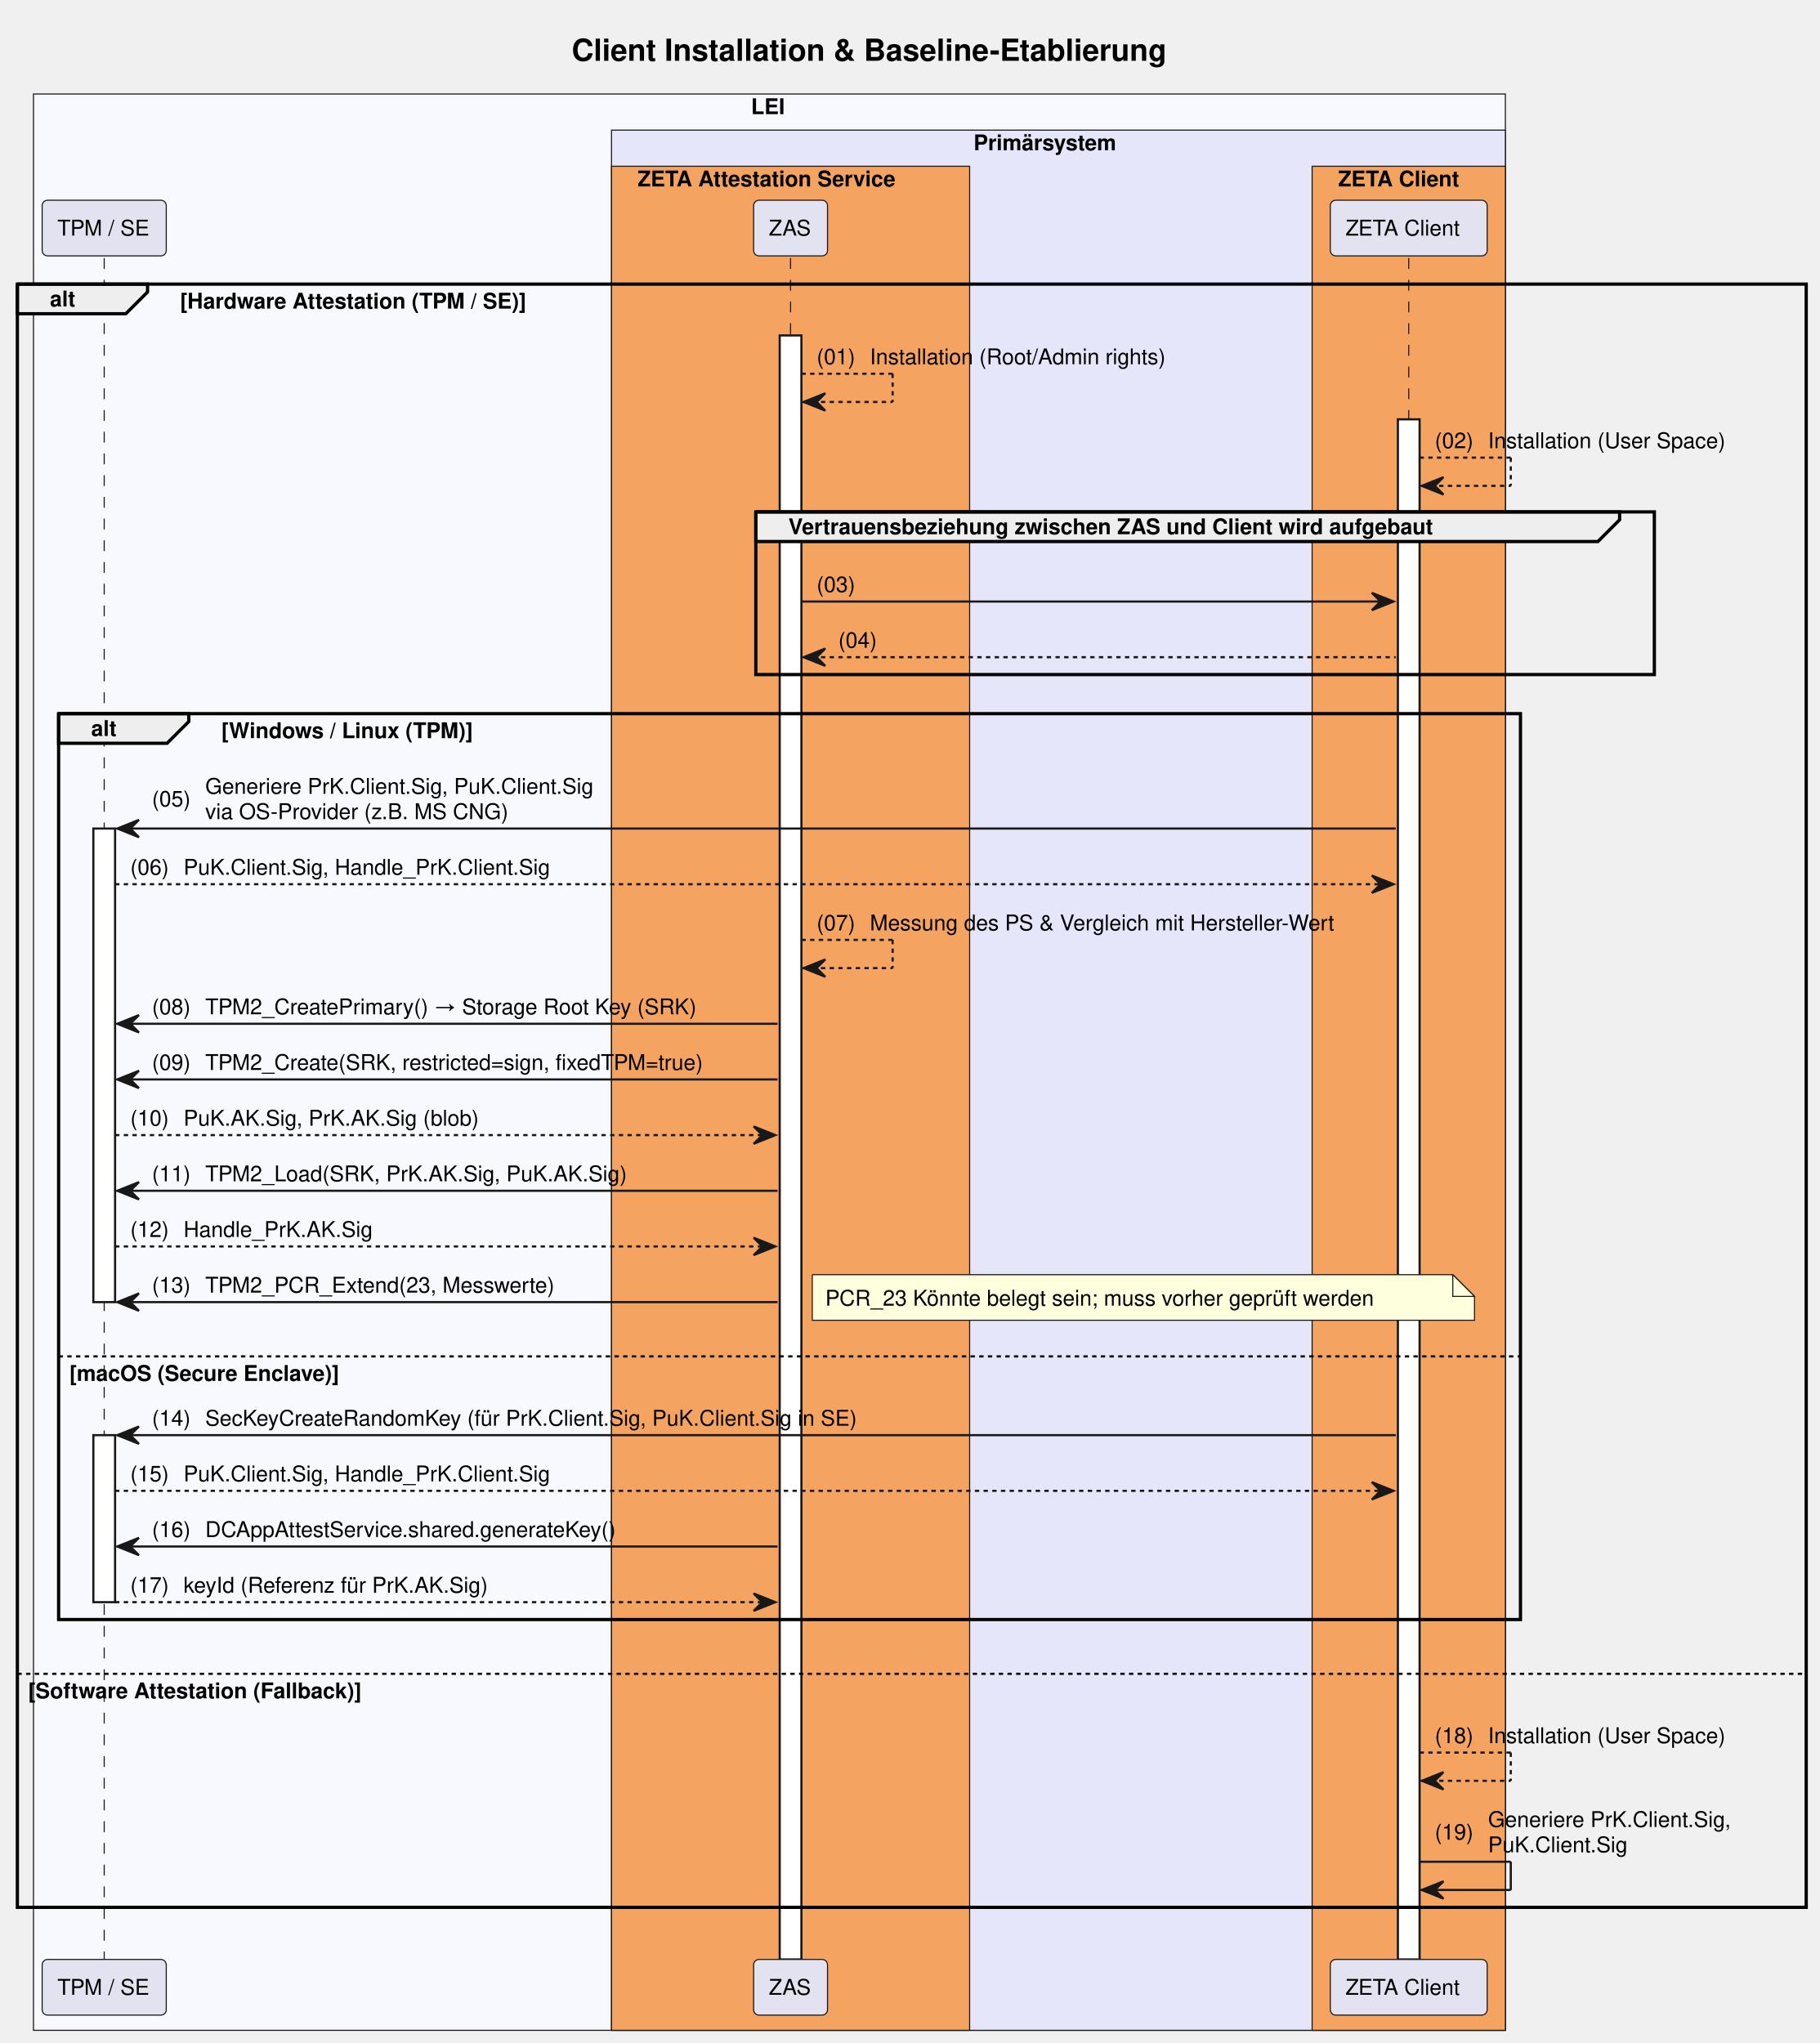
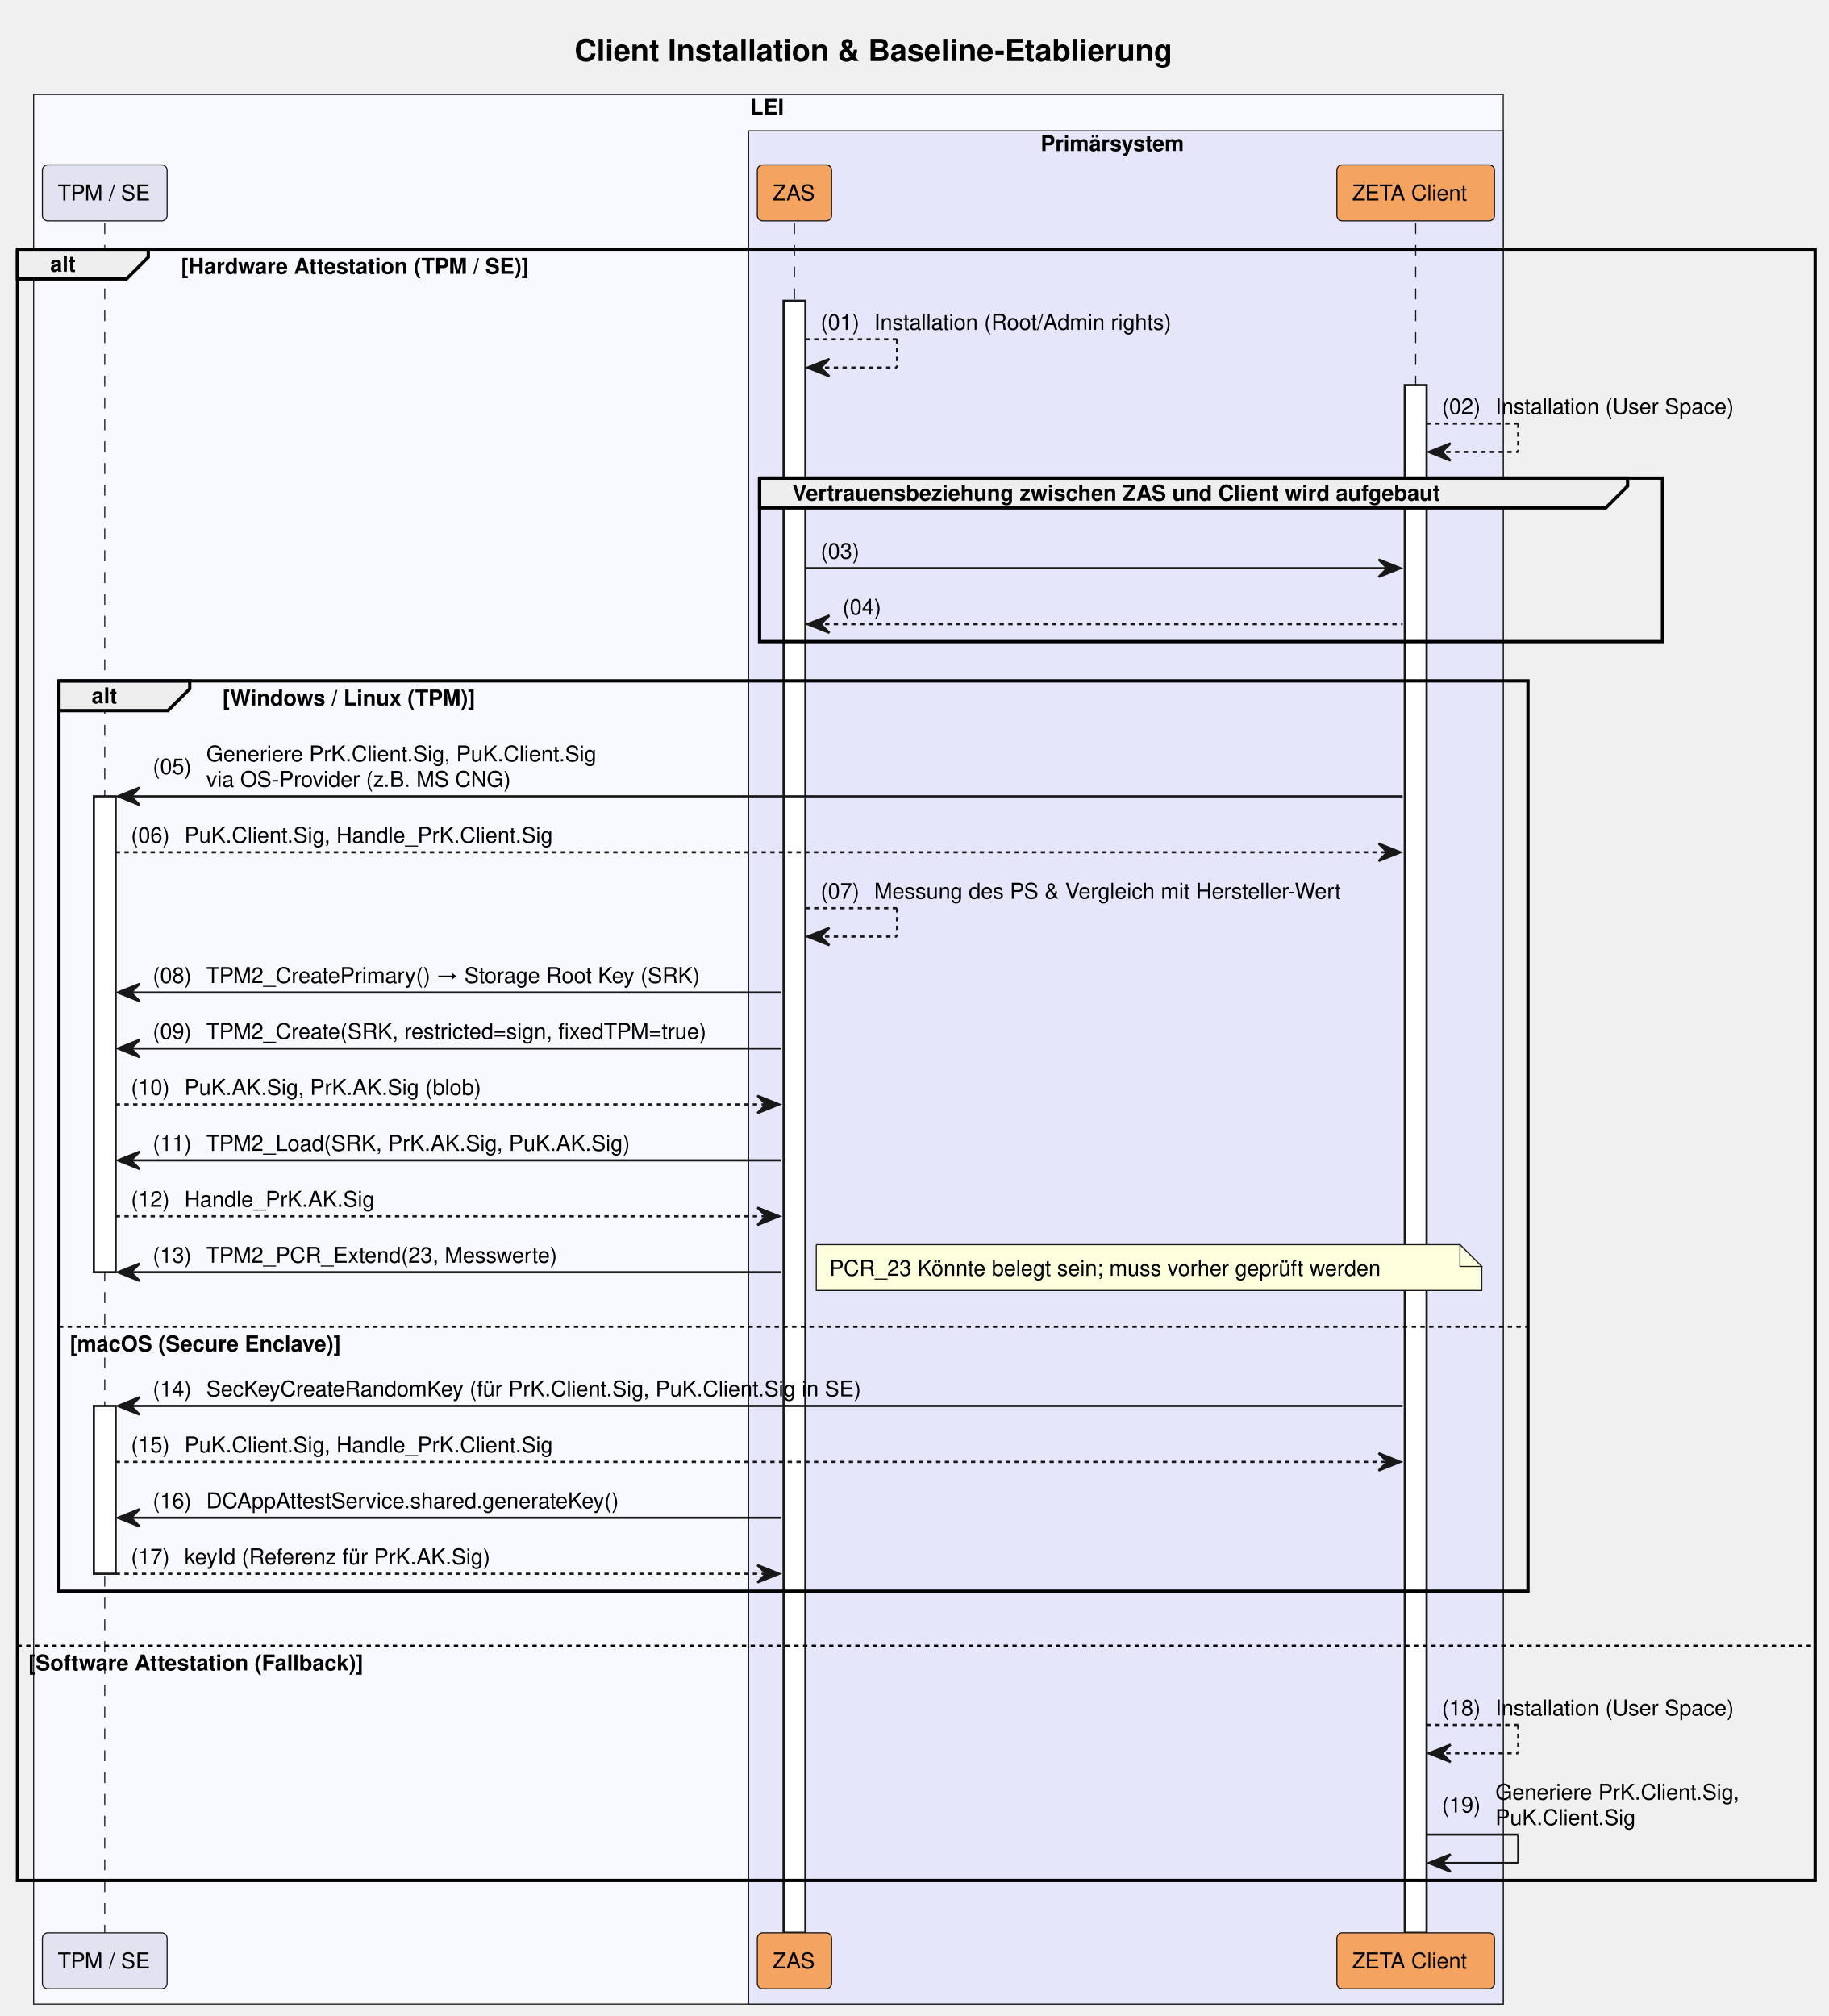
- <svg xmlns="http://www.w3.org/2000/svg" contentStyleType="text/css" data-diagram-type="SEQUENCE" height="941px" preserveAspectRatio="none" style="width:838px;height:941px;background:#FFFFFF;" version="1.1" viewBox="0 0 838 941" width="838px" zoomAndPan="magnify">
+ <svg xmlns="http://www.w3.org/2000/svg" contentStyleType="text/css" data-diagram-type="SEQUENCE" height="924px" preserveAspectRatio="none" style="width:838px;height:924px;background:#FFFFFF;" version="1.1" viewBox="0 0 838 924" width="838px" zoomAndPan="magnify">
  <defs />
  <g>
-     <rect fill="#F8F8FF" height="891.859" style="stroke:#181818;stroke-width:0.5;" width="677.909" x="15.42" y="43.297" />
-     <text fill="#000000" font-family="Helvetica" font-size="10" font-weight="bold" x="345.913" y="52.579">LEI</text>
-     <rect fill="#E6E6FA" height="875.219" style="stroke:#181818;stroke-width:0.5;" width="411.683" x="281.647" y="59.938" />
-     <text fill="#000000" font-family="Helvetica" font-size="10" font-weight="bold" x="448.391" y="69.22">Primärsystem</text>
-     <rect fill="#F4A460" height="858.578" style="stroke:#181818;stroke-width:0.5;" width="164.938" x="281.647" y="76.578" />
-     <text fill="#000000" font-family="Helvetica" font-size="10" font-weight="bold" x="293.647" y="85.86">ZETA Attestation Service</text>
-     <rect fill="#F4A460" height="858.578" style="stroke:#181818;stroke-width:0.5;" width="89" x="604.329" y="76.578" />
-     <text fill="#000000" font-family="Helvetica" font-size="10" font-weight="bold" x="616.329" y="85.86">ZETA Client</text>
+     <rect fill="#F8F8FF" height="875.219" style="stroke:#181818;stroke-width:0.5;" width="673.532" x="15.42" y="43.297" />
+     <text fill="#000000" font-family="Helvetica" font-size="10" font-weight="bold" x="343.725" y="52.579">LEI</text>
+     <rect fill="#E6E6FA" height="858.578" style="stroke:#181818;stroke-width:0.5;" width="345.857" x="343.096" y="59.938" />
+     <text fill="#000000" font-family="Helvetica" font-size="10" font-weight="bold" x="476.928" y="69.22">Primärsystem</text>
    <text fill="#000000" font-family="Helvetica" font-size="14" font-weight="bold" x="263.306" y="27.995">Client Installation &amp; Baseline-Etablierung</text>
    <g>
-       <rect fill="#000000" fill-opacity="0" height="783.656" width="8" x="44.5" y="118.859" />
-       <line style="stroke:#181818;stroke-width:0.5;stroke-dasharray:5,5;" x1="48" x2="48" y1="118.859" y2="902.516" />
+       <rect fill="#000000" fill-opacity="0" height="783.656" width="8" x="44.5" y="102.219" />
+       <line style="stroke:#181818;stroke-width:0.5;stroke-dasharray:5,5;" x1="48" x2="48" y1="102.219" y2="885.875" />
    </g>
    <g>
-       <rect fill="#FFFFFF" height="218.125" style="stroke:#181818;stroke-width:1;" width="10" x="43" y="381.625" />
+       <rect fill="#FFFFFF" height="218.125" style="stroke:#181818;stroke-width:1;" width="10" x="43" y="364.984" />
    </g>
    <g>
-       <rect fill="#FFFFFF" height="76.922" style="stroke:#181818;stroke-width:1;" width="10" x="43" y="661.031" />
+       <rect fill="#FFFFFF" height="76.922" style="stroke:#181818;stroke-width:1;" width="10" x="43" y="644.391" />
    </g>
    <g>
-       <rect fill="#000000" fill-opacity="0" height="783.656" width="8" x="360.615" y="118.859" />
-       <line style="stroke:#181818;stroke-width:0.5;stroke-dasharray:5,5;" x1="364.115" x2="364.115" y1="118.859" y2="902.516" />
+       <rect fill="#000000" fill-opacity="0" height="783.656" width="8" x="360.615" y="102.219" />
+       <line style="stroke:#181818;stroke-width:0.5;stroke-dasharray:5,5;" x1="364.115" x2="364.115" y1="102.219" y2="885.875" />
    </g>
    <g>
-       <rect fill="#FFFFFF" height="748.016" style="stroke:#181818;stroke-width:1;" width="10" x="359.115" y="154.5" />
+       <rect fill="#FFFFFF" height="748.016" style="stroke:#181818;stroke-width:1;" width="10" x="359.115" y="137.859" />
    </g>
    <g>
-       <rect fill="#000000" fill-opacity="0" height="783.656" width="8" x="645.329" y="118.859" />
-       <line style="stroke:#181818;stroke-width:0.5;stroke-dasharray:5,5;" x1="648.829" x2="648.829" y1="118.859" y2="902.516" />
+       <rect fill="#000000" fill-opacity="0" height="783.656" width="8" x="645.329" y="102.219" />
+       <line style="stroke:#181818;stroke-width:0.5;stroke-dasharray:5,5;" x1="648.829" x2="648.829" y1="102.219" y2="885.875" />
    </g>
    <g>
-       <rect fill="#FFFFFF" height="709.375" style="stroke:#181818;stroke-width:1;" width="10" x="643.829" y="193.141" />
+       <rect fill="#FFFFFF" height="709.375" style="stroke:#181818;stroke-width:1;" width="10" x="643.829" y="176.5" />
    </g>
-     <rect fill="#E2E2F0" height="25.641" rx="2.5" ry="2.5" style="stroke:#181818;stroke-width:0.5;" width="57.159" x="19.42" y="92.219" />
-     <text fill="#000000" font-family="Helvetica" font-size="10" x="26.42" y="108.501">TPM / SE</text>
-     <rect fill="#E2E2F0" height="25.641" rx="2.5" ry="2.5" style="stroke:#181818;stroke-width:0.5;" width="34.039" x="347.096" y="92.219" />
-     <text fill="#000000" font-family="Helvetica" font-size="10" x="354.096" y="108.501">ZAS</text>
-     <rect fill="#E2E2F0" height="25.641" rx="2.5" ry="2.5" style="stroke:#181818;stroke-width:0.5;" width="72.247" x="612.706" y="92.219" />
-     <text fill="#000000" font-family="Helvetica" font-size="10" x="619.706" y="108.501">ZETA Client</text>
-     <rect fill="#E2E2F0" height="25.641" rx="2.5" ry="2.5" style="stroke:#181818;stroke-width:0.5;" width="57.159" x="19.42" y="902.516" />
-     <text fill="#000000" font-family="Helvetica" font-size="10" x="26.42" y="918.798">TPM / SE</text>
-     <rect fill="#E2E2F0" height="25.641" rx="2.5" ry="2.5" style="stroke:#181818;stroke-width:0.5;" width="34.039" x="347.096" y="902.516" />
-     <text fill="#000000" font-family="Helvetica" font-size="10" x="354.096" y="918.798">ZAS</text>
-     <rect fill="#E2E2F0" height="25.641" rx="2.5" ry="2.5" style="stroke:#181818;stroke-width:0.5;" width="72.247" x="612.706" y="902.516" />
-     <text fill="#000000" font-family="Helvetica" font-size="10" x="619.706" y="918.798">ZETA Client</text>
-     <path d="M8,130.859 L67.956,130.859 L67.956,134.5 L57.956,144.5 L8,144.5 L8,130.859" fill="#EEEEEE" style="stroke:#000000;stroke-width:1.5;" />
-     <rect fill="none" height="747.656" style="stroke:#000000;stroke-width:1.5;" width="823.892" x="8" y="130.859" />
-     <text fill="#000000" font-family="Helvetica" font-size="10" font-weight="bold" x="23" y="141.142">alt</text>
-     <text fill="#000000" font-family="Helvetica" font-size="10" font-weight="bold" x="82.956" y="142.142">[Hardware Attestation (TPM / SE)]</text>
-     <line style="stroke:#000000;stroke-width:1;stroke-dasharray:2,2;" x1="8" x2="831.892" y1="770.953" y2="770.953" />
-     <text fill="#000000" font-family="Helvetica" font-size="10" font-weight="bold" x="13" y="782.235">[Software Attestation (Fallback)]</text>
-     <line style="stroke:#181818;stroke-width:1;stroke-dasharray:2,2;" x1="369.115" x2="411.115" y1="172.141" y2="172.141" />
-     <line style="stroke:#181818;stroke-width:1;stroke-dasharray:2,2;" x1="411.115" x2="411.115" y1="172.141" y2="185.141" />
-     <line style="stroke:#181818;stroke-width:1;stroke-dasharray:2,2;" x1="370.115" x2="411.115" y1="185.141" y2="185.141" />
-     <polygon fill="#181818" points="380.115,181.141,370.115,185.141,380.115,189.141,376.115,185.141" style="stroke:#181818;stroke-width:1;" />
-     <text fill="#000000" font-family="Helvetica" font-size="10" x="376.115" y="167.782">(01)</text>
-     <text fill="#000000" font-family="Helvetica" font-size="10" x="400.643" y="167.782">Installation (Root/Admin rights)</text>
-     <line style="stroke:#181818;stroke-width:1;stroke-dasharray:2,2;" x1="653.829" x2="695.829" y1="210.781" y2="210.781" />
-     <line style="stroke:#181818;stroke-width:1;stroke-dasharray:2,2;" x1="695.829" x2="695.829" y1="210.781" y2="223.781" />
-     <line style="stroke:#181818;stroke-width:1;stroke-dasharray:2,2;" x1="654.829" x2="695.829" y1="223.781" y2="223.781" />
-     <polygon fill="#181818" points="664.829,219.781,654.829,223.781,664.829,227.781,660.829,223.781" style="stroke:#181818;stroke-width:1;" />
-     <text fill="#000000" font-family="Helvetica" font-size="10" x="660.829" y="206.423">(02)</text>
-     <text fill="#000000" font-family="Helvetica" font-size="10" x="685.356" y="206.423">Installation (User Space)</text>
-     <path d="M348.115,235.781 L745.947,235.781 L745.947,239.422 L735.947,249.422 L348.115,249.422 L348.115,235.781" fill="#EEEEEE" style="stroke:#000000;stroke-width:1.5;" />
-     <rect fill="none" height="74.922" style="stroke:#000000;stroke-width:1.5;" width="413.832" x="348.115" y="235.781" />
-     <text fill="#000000" font-family="Helvetica" font-size="10" font-weight="bold" x="363.115" y="246.064">Vertrauensbeziehung zwischen ZAS und Client wird aufgebaut</text>
-     <polygon fill="#181818" points="631.829,273.062,641.829,277.062,631.829,281.062,635.829,277.062" style="stroke:#181818;stroke-width:1;" />
-     <line style="stroke:#181818;stroke-width:1;" x1="369.115" x2="637.829" y1="277.062" y2="277.062" />
-     <text fill="#000000" font-family="Helvetica" font-size="10" x="376.115" y="272.704">(03)</text>
-     <text fill="#000000" font-family="Helvetica" font-size="10" x="400.643" y="272.704"> </text>
-     <polygon fill="#181818" points="380.115,298.703,370.115,302.703,380.115,306.703,376.115,302.703" style="stroke:#181818;stroke-width:1;" />
-     <line style="stroke:#181818;stroke-width:1;stroke-dasharray:2,2;" x1="374.115" x2="642.829" y1="302.703" y2="302.703" />
-     <text fill="#000000" font-family="Helvetica" font-size="10" x="386.115" y="298.345">(04)</text>
-     <text fill="#000000" font-family="Helvetica" font-size="10" x="410.643" y="298.345"> </text>
-     <path d="M27,328.703 L86.956,328.703 L86.956,332.344 L76.956,342.344 L27,342.344 L27,328.703" fill="#EEEEEE" style="stroke:#000000;stroke-width:1.5;" />
-     <rect fill="none" height="417.25" style="stroke:#000000;stroke-width:1.5;" width="673.29" x="27" y="328.703" />
-     <text fill="#000000" font-family="Helvetica" font-size="10" font-weight="bold" x="42" y="338.985">alt</text>
-     <text fill="#000000" font-family="Helvetica" font-size="10" font-weight="bold" x="101.956" y="339.985">[Windows / Linux (TPM)]</text>
-     <line style="stroke:#000000;stroke-width:1;stroke-dasharray:2,2;" x1="27" x2="700.29" y1="624.75" y2="624.75" />
-     <text fill="#000000" font-family="Helvetica" font-size="10" font-weight="bold" x="32" y="636.032">[macOS (Secure Enclave)]</text>
-     <polygon fill="#181818" points="64,377.625,54,381.625,64,385.625,60,381.625" style="stroke:#181818;stroke-width:1;" />
-     <line style="stroke:#181818;stroke-width:1;" x1="58" x2="642.829" y1="381.625" y2="381.625" />
-     <text fill="#000000" font-family="Helvetica" font-size="10" x="70" y="371.446">(05)</text>
-     <text fill="#000000" font-family="Helvetica" font-size="10" x="94.527" y="365.626">Generiere PrK.Client.Sig, PuK.Client.Sig</text>
-     <text fill="#000000" font-family="Helvetica" font-size="10" x="94.527" y="377.267">via OS-Provider (z.B. MS CNG)</text>
-     <polygon fill="#181818" points="631.829,403.266,641.829,407.266,631.829,411.266,635.829,407.266" style="stroke:#181818;stroke-width:1;" />
-     <line style="stroke:#181818;stroke-width:1;stroke-dasharray:2,2;" x1="53" x2="637.829" y1="407.266" y2="407.266" />
-     <text fill="#000000" font-family="Helvetica" font-size="10" x="60" y="402.907">(06)</text>
-     <text fill="#000000" font-family="Helvetica" font-size="10" x="84.527" y="402.907">PuK.Client.Sig, Handle_PrK.Client.Sig</text>
-     <line style="stroke:#181818;stroke-width:1;stroke-dasharray:2,2;" x1="369.115" x2="411.115" y1="432.906" y2="432.906" />
-     <line style="stroke:#181818;stroke-width:1;stroke-dasharray:2,2;" x1="411.115" x2="411.115" y1="432.906" y2="445.906" />
-     <line style="stroke:#181818;stroke-width:1;stroke-dasharray:2,2;" x1="370.115" x2="411.115" y1="445.906" y2="445.906" />
-     <polygon fill="#181818" points="380.115,441.906,370.115,445.906,380.115,449.906,376.115,445.906" style="stroke:#181818;stroke-width:1;" />
-     <text fill="#000000" font-family="Helvetica" font-size="10" x="376.115" y="428.548">(07)</text>
-     <text fill="#000000" font-family="Helvetica" font-size="10" x="400.643" y="428.548">Messung des PS &amp; Vergleich mit Hersteller-Wert</text>
-     <polygon fill="#181818" points="64,467.547,54,471.547,64,475.547,60,471.547" style="stroke:#181818;stroke-width:1;" />
-     <line style="stroke:#181818;stroke-width:1;" x1="58" x2="358.115" y1="471.547" y2="471.547" />
-     <text fill="#000000" font-family="Helvetica" font-size="10" x="70" y="467.188">(08)</text>
-     <text fill="#000000" font-family="Helvetica" font-size="10" x="94.527" y="467.188">TPM2_CreatePrimary() → Storage Root Key (SRK)</text>
-     <polygon fill="#181818" points="64,493.188,54,497.188,64,501.188,60,497.188" style="stroke:#181818;stroke-width:1;" />
-     <line style="stroke:#181818;stroke-width:1;" x1="58" x2="358.115" y1="497.188" y2="497.188" />
-     <text fill="#000000" font-family="Helvetica" font-size="10" x="70" y="492.829">(09)</text>
-     <text fill="#000000" font-family="Helvetica" font-size="10" x="94.527" y="492.829">TPM2_Create(SRK, restricted=sign, fixedTPM=true)</text>
-     <polygon fill="#181818" points="347.115,518.828,357.115,522.828,347.115,526.828,351.115,522.828" style="stroke:#181818;stroke-width:1;" />
-     <line style="stroke:#181818;stroke-width:1;stroke-dasharray:2,2;" x1="53" x2="353.115" y1="522.828" y2="522.828" />
-     <text fill="#000000" font-family="Helvetica" font-size="10" x="60" y="518.47">(10)</text>
-     <text fill="#000000" font-family="Helvetica" font-size="10" x="84.527" y="518.47">PuK.AK.Sig, PrK.AK.Sig (blob)</text>
-     <polygon fill="#181818" points="64,544.469,54,548.469,64,552.469,60,548.469" style="stroke:#181818;stroke-width:1;" />
-     <line style="stroke:#181818;stroke-width:1;" x1="58" x2="358.115" y1="548.469" y2="548.469" />
-     <text fill="#000000" font-family="Helvetica" font-size="10" x="70" y="544.11">(11)</text>
-     <text fill="#000000" font-family="Helvetica" font-size="10" x="94.527" y="544.11">TPM2_Load(SRK, PrK.AK.Sig, PuK.AK.Sig)</text>
-     <polygon fill="#181818" points="347.115,570.109,357.115,574.109,347.115,578.109,351.115,574.109" style="stroke:#181818;stroke-width:1;" />
-     <line style="stroke:#181818;stroke-width:1;stroke-dasharray:2,2;" x1="53" x2="353.115" y1="574.109" y2="574.109" />
-     <text fill="#000000" font-family="Helvetica" font-size="10" x="60" y="569.751">(12)</text>
-     <text fill="#000000" font-family="Helvetica" font-size="10" x="84.527" y="569.751">Handle_PrK.AK.Sig</text>
-     <polygon fill="#181818" points="64,595.75,54,599.75,64,603.75,60,599.75" style="stroke:#181818;stroke-width:1;" />
-     <line style="stroke:#181818;stroke-width:1;" x1="58" x2="358.115" y1="599.75" y2="599.75" />
-     <text fill="#000000" font-family="Helvetica" font-size="10" x="70" y="595.392">(13)</text>
-     <text fill="#000000" font-family="Helvetica" font-size="10" x="94.527" y="595.392">TPM2_PCR_Extend(23, Messwerte)</text>
-     <path d="M374.115,587.109 L374.115,608.109 L679.115,608.109 L679.115,597.109 L669.115,587.109 L374.115,587.109" fill="#FEFFDD" style="stroke:#181818;stroke-width:0.5;" />
-     <path d="M669.115,587.109 L669.115,597.109 L679.115,597.109 L669.115,587.109" fill="#FEFFDD" style="stroke:#181818;stroke-width:0.5;" />
-     <text fill="#000000" font-family="Helvetica" font-size="10" x="380.115" y="601.392">PCR_23 Könnte belegt sein; muss vorher geprüft werden</text>
-     <polygon fill="#181818" points="64,657.031,54,661.031,64,665.031,60,661.031" style="stroke:#181818;stroke-width:1;" />
-     <line style="stroke:#181818;stroke-width:1;" x1="58" x2="642.829" y1="661.031" y2="661.031" />
-     <text fill="#000000" font-family="Helvetica" font-size="10" x="70" y="656.673">(14)</text>
-     <text fill="#000000" font-family="Helvetica" font-size="10" x="94.527" y="656.673">SecKeyCreateRandomKey (für PrK.Client.Sig, PuK.Client.Sig in SE)</text>
-     <polygon fill="#181818" points="631.829,682.672,641.829,686.672,631.829,690.672,635.829,686.672" style="stroke:#181818;stroke-width:1;" />
-     <line style="stroke:#181818;stroke-width:1;stroke-dasharray:2,2;" x1="53" x2="637.829" y1="686.672" y2="686.672" />
-     <text fill="#000000" font-family="Helvetica" font-size="10" x="60" y="682.313">(15)</text>
-     <text fill="#000000" font-family="Helvetica" font-size="10" x="84.527" y="682.313">PuK.Client.Sig, Handle_PrK.Client.Sig</text>
-     <polygon fill="#181818" points="64,708.312,54,712.312,64,716.312,60,712.312" style="stroke:#181818;stroke-width:1;" />
-     <line style="stroke:#181818;stroke-width:1;" x1="58" x2="358.115" y1="712.312" y2="712.312" />
-     <text fill="#000000" font-family="Helvetica" font-size="10" x="70" y="707.954">(16)</text>
-     <text fill="#000000" font-family="Helvetica" font-size="10" x="94.527" y="707.954">DCAppAttestService.shared.generateKey()</text>
-     <polygon fill="#181818" points="347.115,733.953,357.115,737.953,347.115,741.953,351.115,737.953" style="stroke:#181818;stroke-width:1;" />
-     <line style="stroke:#181818;stroke-width:1;stroke-dasharray:2,2;" x1="53" x2="353.115" y1="737.953" y2="737.953" />
-     <text fill="#000000" font-family="Helvetica" font-size="10" x="60" y="733.595">(17)</text>
-     <text fill="#000000" font-family="Helvetica" font-size="10" x="84.527" y="733.595">keyId (Referenz für PrK.AK.Sig)</text>
-     <line style="stroke:#181818;stroke-width:1;stroke-dasharray:2,2;" x1="653.829" x2="695.829" y1="807.234" y2="807.234" />
-     <line style="stroke:#181818;stroke-width:1;stroke-dasharray:2,2;" x1="695.829" x2="695.829" y1="807.234" y2="820.234" />
-     <line style="stroke:#181818;stroke-width:1;stroke-dasharray:2,2;" x1="654.829" x2="695.829" y1="820.234" y2="820.234" />
-     <polygon fill="#181818" points="664.829,816.234,654.829,820.234,664.829,824.234,660.829,820.234" style="stroke:#181818;stroke-width:1;" />
-     <text fill="#000000" font-family="Helvetica" font-size="10" x="660.829" y="802.876">(18)</text>
-     <text fill="#000000" font-family="Helvetica" font-size="10" x="685.356" y="802.876">Installation (User Space)</text>
-     <line style="stroke:#181818;stroke-width:1;" x1="653.829" x2="695.829" y1="857.516" y2="857.516" />
-     <line style="stroke:#181818;stroke-width:1;" x1="695.829" x2="695.829" y1="857.516" y2="870.516" />
-     <line style="stroke:#181818;stroke-width:1;" x1="654.829" x2="695.829" y1="870.516" y2="870.516" />
-     <polygon fill="#181818" points="664.829,866.516,654.829,870.516,664.829,874.516,660.829,870.516" style="stroke:#181818;stroke-width:1;" />
-     <text fill="#000000" font-family="Helvetica" font-size="10" x="660.829" y="847.337">(19)</text>
-     <text fill="#000000" font-family="Helvetica" font-size="10" x="685.356" y="841.517">Generiere PrK.Client.Sig,</text>
-     <text fill="#000000" font-family="Helvetica" font-size="10" x="685.356" y="853.157">PuK.Client.Sig</text>
+     <rect fill="#E2E2F0" height="25.641" rx="2.5" ry="2.5" style="stroke:#181818;stroke-width:0.5;" width="57.159" x="19.42" y="75.578" />
+     <text fill="#000000" font-family="Helvetica" font-size="10" x="26.42" y="91.86">TPM / SE</text>
+     <rect fill="#F4A460" height="25.641" rx="2.5" ry="2.5" style="stroke:#181818;stroke-width:0.5;" width="34.039" x="347.096" y="75.578" />
+     <text fill="#000000" font-family="Helvetica" font-size="10" x="354.096" y="91.86">ZAS</text>
+     <rect fill="#F4A460" height="25.641" rx="2.5" ry="2.5" style="stroke:#181818;stroke-width:0.5;" width="72.247" x="612.706" y="75.578" />
+     <text fill="#000000" font-family="Helvetica" font-size="10" x="619.706" y="91.86">ZETA Client</text>
+     <rect fill="#E2E2F0" height="25.641" rx="2.5" ry="2.5" style="stroke:#181818;stroke-width:0.5;" width="57.159" x="19.42" y="885.875" />
+     <text fill="#000000" font-family="Helvetica" font-size="10" x="26.42" y="902.157">TPM / SE</text>
+     <rect fill="#F4A460" height="25.641" rx="2.5" ry="2.5" style="stroke:#181818;stroke-width:0.5;" width="34.039" x="347.096" y="885.875" />
+     <text fill="#000000" font-family="Helvetica" font-size="10" x="354.096" y="902.157">ZAS</text>
+     <rect fill="#F4A460" height="25.641" rx="2.5" ry="2.5" style="stroke:#181818;stroke-width:0.5;" width="72.247" x="612.706" y="885.875" />
+     <text fill="#000000" font-family="Helvetica" font-size="10" x="619.706" y="902.157">ZETA Client</text>
+     <path d="M8,114.219 L67.956,114.219 L67.956,117.859 L57.956,127.859 L8,127.859 L8,114.219" fill="#EEEEEE" style="stroke:#000000;stroke-width:1.5;" />
+     <rect fill="none" height="747.656" style="stroke:#000000;stroke-width:1.5;" width="823.892" x="8" y="114.219" />
+     <text fill="#000000" font-family="Helvetica" font-size="10" font-weight="bold" x="23" y="124.501">alt</text>
+     <text fill="#000000" font-family="Helvetica" font-size="10" font-weight="bold" x="82.956" y="125.501">[Hardware Attestation (TPM / SE)]</text>
+     <line style="stroke:#000000;stroke-width:1;stroke-dasharray:2,2;" x1="8" x2="831.892" y1="754.312" y2="754.312" />
+     <text fill="#000000" font-family="Helvetica" font-size="10" font-weight="bold" x="13" y="765.595">[Software Attestation (Fallback)]</text>
+     <line style="stroke:#181818;stroke-width:1;stroke-dasharray:2,2;" x1="369.115" x2="411.115" y1="155.5" y2="155.5" />
+     <line style="stroke:#181818;stroke-width:1;stroke-dasharray:2,2;" x1="411.115" x2="411.115" y1="155.5" y2="168.5" />
+     <line style="stroke:#181818;stroke-width:1;stroke-dasharray:2,2;" x1="370.115" x2="411.115" y1="168.5" y2="168.5" />
+     <polygon fill="#181818" points="380.115,164.5,370.115,168.5,380.115,172.5,376.115,168.5" style="stroke:#181818;stroke-width:1;" />
+     <text fill="#000000" font-family="Helvetica" font-size="10" x="376.115" y="151.142">(01)</text>
+     <text fill="#000000" font-family="Helvetica" font-size="10" x="400.643" y="151.142">Installation (Root/Admin rights)</text>
+     <line style="stroke:#181818;stroke-width:1;stroke-dasharray:2,2;" x1="653.829" x2="695.829" y1="194.141" y2="194.141" />
+     <line style="stroke:#181818;stroke-width:1;stroke-dasharray:2,2;" x1="695.829" x2="695.829" y1="194.141" y2="207.141" />
+     <line style="stroke:#181818;stroke-width:1;stroke-dasharray:2,2;" x1="654.829" x2="695.829" y1="207.141" y2="207.141" />
+     <polygon fill="#181818" points="664.829,203.141,654.829,207.141,664.829,211.141,660.829,207.141" style="stroke:#181818;stroke-width:1;" />
+     <text fill="#000000" font-family="Helvetica" font-size="10" x="660.829" y="189.782">(02)</text>
+     <text fill="#000000" font-family="Helvetica" font-size="10" x="685.356" y="189.782">Installation (User Space)</text>
+     <path d="M348.115,219.141 L745.947,219.141 L745.947,222.781 L735.947,232.781 L348.115,232.781 L348.115,219.141" fill="#EEEEEE" style="stroke:#000000;stroke-width:1.5;" />
+     <rect fill="none" height="74.922" style="stroke:#000000;stroke-width:1.5;" width="413.832" x="348.115" y="219.141" />
+     <text fill="#000000" font-family="Helvetica" font-size="10" font-weight="bold" x="363.115" y="229.423">Vertrauensbeziehung zwischen ZAS und Client wird aufgebaut</text>
+     <polygon fill="#181818" points="631.829,256.422,641.829,260.422,631.829,264.422,635.829,260.422" style="stroke:#181818;stroke-width:1;" />
+     <line style="stroke:#181818;stroke-width:1;" x1="369.115" x2="637.829" y1="260.422" y2="260.422" />
+     <text fill="#000000" font-family="Helvetica" font-size="10" x="376.115" y="256.063">(03)</text>
+     <text fill="#000000" font-family="Helvetica" font-size="10" x="400.643" y="256.063"> </text>
+     <polygon fill="#181818" points="380.115,282.062,370.115,286.062,380.115,290.062,376.115,286.062" style="stroke:#181818;stroke-width:1;" />
+     <line style="stroke:#181818;stroke-width:1;stroke-dasharray:2,2;" x1="374.115" x2="642.829" y1="286.062" y2="286.062" />
+     <text fill="#000000" font-family="Helvetica" font-size="10" x="386.115" y="281.704">(04)</text>
+     <text fill="#000000" font-family="Helvetica" font-size="10" x="410.643" y="281.704"> </text>
+     <path d="M27,312.062 L86.956,312.062 L86.956,315.703 L76.956,325.703 L27,325.703 L27,312.062" fill="#EEEEEE" style="stroke:#000000;stroke-width:1.5;" />
+     <rect fill="none" height="417.25" style="stroke:#000000;stroke-width:1.5;" width="673.29" x="27" y="312.062" />
+     <text fill="#000000" font-family="Helvetica" font-size="10" font-weight="bold" x="42" y="322.345">alt</text>
+     <text fill="#000000" font-family="Helvetica" font-size="10" font-weight="bold" x="101.956" y="323.345">[Windows / Linux (TPM)]</text>
+     <line style="stroke:#000000;stroke-width:1;stroke-dasharray:2,2;" x1="27" x2="700.29" y1="608.109" y2="608.109" />
+     <text fill="#000000" font-family="Helvetica" font-size="10" font-weight="bold" x="32" y="619.392">[macOS (Secure Enclave)]</text>
+     <polygon fill="#181818" points="64,360.984,54,364.984,64,368.984,60,364.984" style="stroke:#181818;stroke-width:1;" />
+     <line style="stroke:#181818;stroke-width:1;" x1="58" x2="642.829" y1="364.984" y2="364.984" />
+     <text fill="#000000" font-family="Helvetica" font-size="10" x="70" y="354.806">(05)</text>
+     <text fill="#000000" font-family="Helvetica" font-size="10" x="94.527" y="348.985">Generiere PrK.Client.Sig, PuK.Client.Sig</text>
+     <text fill="#000000" font-family="Helvetica" font-size="10" x="94.527" y="360.626">via OS-Provider (z.B. MS CNG)</text>
+     <polygon fill="#181818" points="631.829,386.625,641.829,390.625,631.829,394.625,635.829,390.625" style="stroke:#181818;stroke-width:1;" />
+     <line style="stroke:#181818;stroke-width:1;stroke-dasharray:2,2;" x1="53" x2="637.829" y1="390.625" y2="390.625" />
+     <text fill="#000000" font-family="Helvetica" font-size="10" x="60" y="386.267">(06)</text>
+     <text fill="#000000" font-family="Helvetica" font-size="10" x="84.527" y="386.267">PuK.Client.Sig, Handle_PrK.Client.Sig</text>
+     <line style="stroke:#181818;stroke-width:1;stroke-dasharray:2,2;" x1="369.115" x2="411.115" y1="416.266" y2="416.266" />
+     <line style="stroke:#181818;stroke-width:1;stroke-dasharray:2,2;" x1="411.115" x2="411.115" y1="416.266" y2="429.266" />
+     <line style="stroke:#181818;stroke-width:1;stroke-dasharray:2,2;" x1="370.115" x2="411.115" y1="429.266" y2="429.266" />
+     <polygon fill="#181818" points="380.115,425.266,370.115,429.266,380.115,433.266,376.115,429.266" style="stroke:#181818;stroke-width:1;" />
+     <text fill="#000000" font-family="Helvetica" font-size="10" x="376.115" y="411.907">(07)</text>
+     <text fill="#000000" font-family="Helvetica" font-size="10" x="400.643" y="411.907">Messung des PS &amp; Vergleich mit Hersteller-Wert</text>
+     <polygon fill="#181818" points="64,450.906,54,454.906,64,458.906,60,454.906" style="stroke:#181818;stroke-width:1;" />
+     <line style="stroke:#181818;stroke-width:1;" x1="58" x2="358.115" y1="454.906" y2="454.906" />
+     <text fill="#000000" font-family="Helvetica" font-size="10" x="70" y="450.548">(08)</text>
+     <text fill="#000000" font-family="Helvetica" font-size="10" x="94.527" y="450.548">TPM2_CreatePrimary() → Storage Root Key (SRK)</text>
+     <polygon fill="#181818" points="64,476.547,54,480.547,64,484.547,60,480.547" style="stroke:#181818;stroke-width:1;" />
+     <line style="stroke:#181818;stroke-width:1;" x1="58" x2="358.115" y1="480.547" y2="480.547" />
+     <text fill="#000000" font-family="Helvetica" font-size="10" x="70" y="476.188">(09)</text>
+     <text fill="#000000" font-family="Helvetica" font-size="10" x="94.527" y="476.188">TPM2_Create(SRK, restricted=sign, fixedTPM=true)</text>
+     <polygon fill="#181818" points="347.115,502.188,357.115,506.188,347.115,510.188,351.115,506.188" style="stroke:#181818;stroke-width:1;" />
+     <line style="stroke:#181818;stroke-width:1;stroke-dasharray:2,2;" x1="53" x2="353.115" y1="506.188" y2="506.188" />
+     <text fill="#000000" font-family="Helvetica" font-size="10" x="60" y="501.829">(10)</text>
+     <text fill="#000000" font-family="Helvetica" font-size="10" x="84.527" y="501.829">PuK.AK.Sig, PrK.AK.Sig (blob)</text>
+     <polygon fill="#181818" points="64,527.828,54,531.828,64,535.828,60,531.828" style="stroke:#181818;stroke-width:1;" />
+     <line style="stroke:#181818;stroke-width:1;" x1="58" x2="358.115" y1="531.828" y2="531.828" />
+     <text fill="#000000" font-family="Helvetica" font-size="10" x="70" y="527.47">(11)</text>
+     <text fill="#000000" font-family="Helvetica" font-size="10" x="94.527" y="527.47">TPM2_Load(SRK, PrK.AK.Sig, PuK.AK.Sig)</text>
+     <polygon fill="#181818" points="347.115,553.469,357.115,557.469,347.115,561.469,351.115,557.469" style="stroke:#181818;stroke-width:1;" />
+     <line style="stroke:#181818;stroke-width:1;stroke-dasharray:2,2;" x1="53" x2="353.115" y1="557.469" y2="557.469" />
+     <text fill="#000000" font-family="Helvetica" font-size="10" x="60" y="553.11">(12)</text>
+     <text fill="#000000" font-family="Helvetica" font-size="10" x="84.527" y="553.11">Handle_PrK.AK.Sig</text>
+     <polygon fill="#181818" points="64,579.109,54,583.109,64,587.109,60,583.109" style="stroke:#181818;stroke-width:1;" />
+     <line style="stroke:#181818;stroke-width:1;" x1="58" x2="358.115" y1="583.109" y2="583.109" />
+     <text fill="#000000" font-family="Helvetica" font-size="10" x="70" y="578.751">(13)</text>
+     <text fill="#000000" font-family="Helvetica" font-size="10" x="94.527" y="578.751">TPM2_PCR_Extend(23, Messwerte)</text>
+     <path d="M374.115,570.469 L374.115,591.469 L679.115,591.469 L679.115,580.469 L669.115,570.469 L374.115,570.469" fill="#FEFFDD" style="stroke:#181818;stroke-width:0.5;" />
+     <path d="M669.115,570.469 L669.115,580.469 L679.115,580.469 L669.115,570.469" fill="#FEFFDD" style="stroke:#181818;stroke-width:0.5;" />
+     <text fill="#000000" font-family="Helvetica" font-size="10" x="380.115" y="584.751">PCR_23 Könnte belegt sein; muss vorher geprüft werden</text>
+     <polygon fill="#181818" points="64,640.391,54,644.391,64,648.391,60,644.391" style="stroke:#181818;stroke-width:1;" />
+     <line style="stroke:#181818;stroke-width:1;" x1="58" x2="642.829" y1="644.391" y2="644.391" />
+     <text fill="#000000" font-family="Helvetica" font-size="10" x="70" y="640.032">(14)</text>
+     <text fill="#000000" font-family="Helvetica" font-size="10" x="94.527" y="640.032">SecKeyCreateRandomKey (für PrK.Client.Sig, PuK.Client.Sig in SE)</text>
+     <polygon fill="#181818" points="631.829,666.031,641.829,670.031,631.829,674.031,635.829,670.031" style="stroke:#181818;stroke-width:1;" />
+     <line style="stroke:#181818;stroke-width:1;stroke-dasharray:2,2;" x1="53" x2="637.829" y1="670.031" y2="670.031" />
+     <text fill="#000000" font-family="Helvetica" font-size="10" x="60" y="665.673">(15)</text>
+     <text fill="#000000" font-family="Helvetica" font-size="10" x="84.527" y="665.673">PuK.Client.Sig, Handle_PrK.Client.Sig</text>
+     <polygon fill="#181818" points="64,691.672,54,695.672,64,699.672,60,695.672" style="stroke:#181818;stroke-width:1;" />
+     <line style="stroke:#181818;stroke-width:1;" x1="58" x2="358.115" y1="695.672" y2="695.672" />
+     <text fill="#000000" font-family="Helvetica" font-size="10" x="70" y="691.313">(16)</text>
+     <text fill="#000000" font-family="Helvetica" font-size="10" x="94.527" y="691.313">DCAppAttestService.shared.generateKey()</text>
+     <polygon fill="#181818" points="347.115,717.312,357.115,721.312,347.115,725.312,351.115,721.312" style="stroke:#181818;stroke-width:1;" />
+     <line style="stroke:#181818;stroke-width:1;stroke-dasharray:2,2;" x1="53" x2="353.115" y1="721.312" y2="721.312" />
+     <text fill="#000000" font-family="Helvetica" font-size="10" x="60" y="716.954">(17)</text>
+     <text fill="#000000" font-family="Helvetica" font-size="10" x="84.527" y="716.954">keyId (Referenz für PrK.AK.Sig)</text>
+     <line style="stroke:#181818;stroke-width:1;stroke-dasharray:2,2;" x1="653.829" x2="695.829" y1="790.594" y2="790.594" />
+     <line style="stroke:#181818;stroke-width:1;stroke-dasharray:2,2;" x1="695.829" x2="695.829" y1="790.594" y2="803.594" />
+     <line style="stroke:#181818;stroke-width:1;stroke-dasharray:2,2;" x1="654.829" x2="695.829" y1="803.594" y2="803.594" />
+     <polygon fill="#181818" points="664.829,799.594,654.829,803.594,664.829,807.594,660.829,803.594" style="stroke:#181818;stroke-width:1;" />
+     <text fill="#000000" font-family="Helvetica" font-size="10" x="660.829" y="786.235">(18)</text>
+     <text fill="#000000" font-family="Helvetica" font-size="10" x="685.356" y="786.235">Installation (User Space)</text>
+     <line style="stroke:#181818;stroke-width:1;" x1="653.829" x2="695.829" y1="840.875" y2="840.875" />
+     <line style="stroke:#181818;stroke-width:1;" x1="695.829" x2="695.829" y1="840.875" y2="853.875" />
+     <line style="stroke:#181818;stroke-width:1;" x1="654.829" x2="695.829" y1="853.875" y2="853.875" />
+     <polygon fill="#181818" points="664.829,849.875,654.829,853.875,664.829,857.875,660.829,853.875" style="stroke:#181818;stroke-width:1;" />
+     <text fill="#000000" font-family="Helvetica" font-size="10" x="660.829" y="830.696">(19)</text>
+     <text fill="#000000" font-family="Helvetica" font-size="10" x="685.356" y="824.876">Generiere PrK.Client.Sig,</text>
+     <text fill="#000000" font-family="Helvetica" font-size="10" x="685.356" y="836.517">PuK.Client.Sig</text>
  </g>
</svg>
